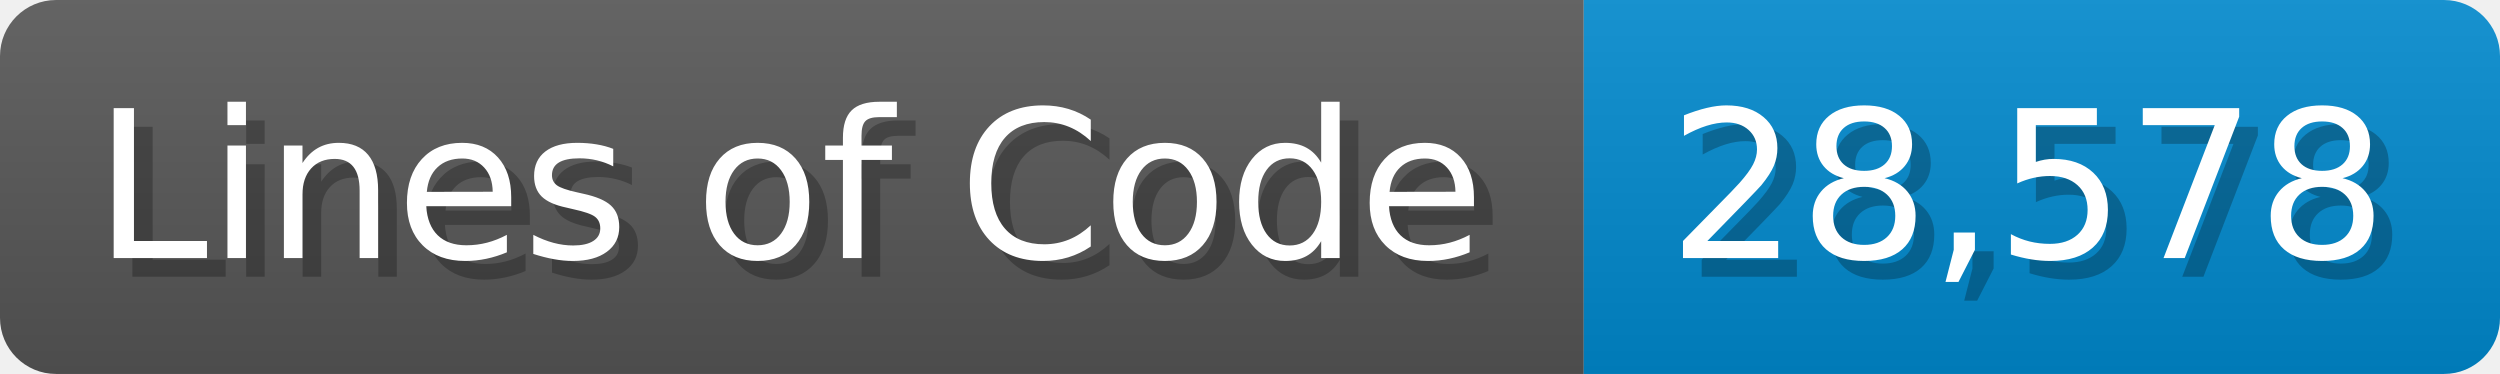
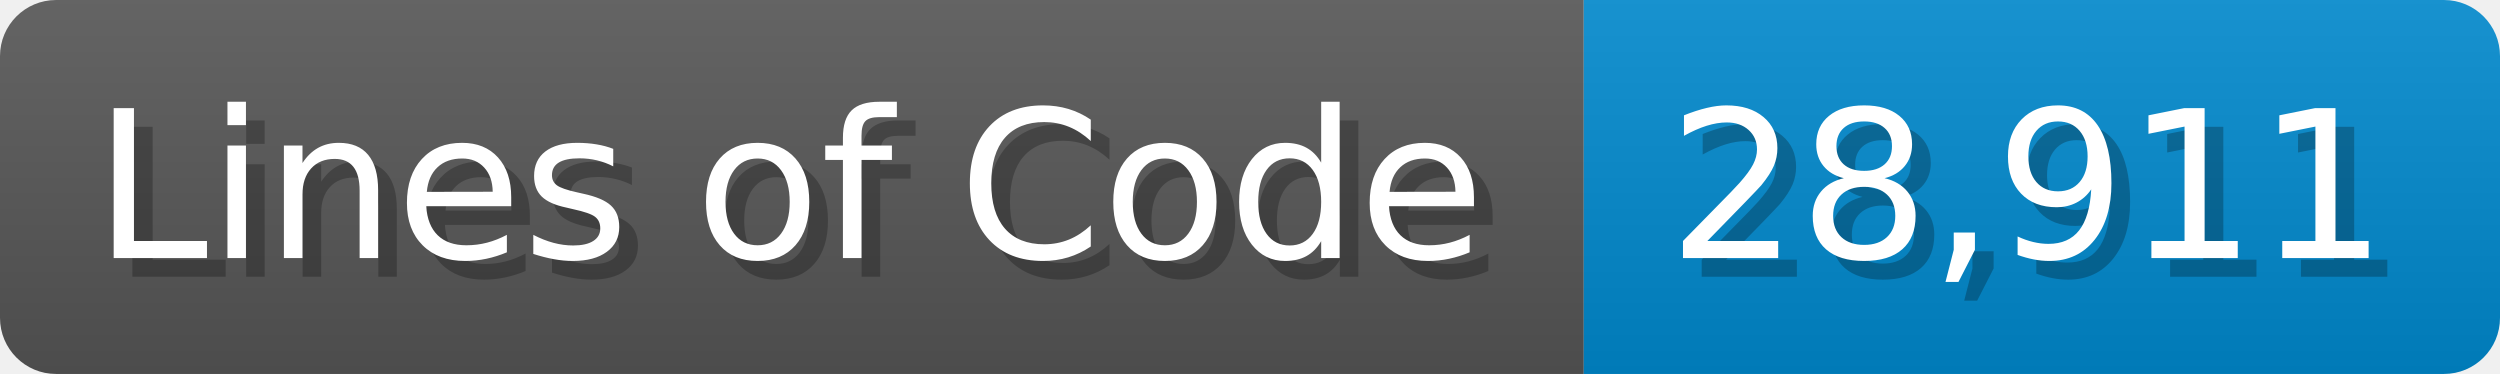
<svg xmlns="http://www.w3.org/2000/svg" width="133.7" height="20" viewBox="0 0 1337 200">
  <linearGradient id="a" x2="0" y2="100%">
    <stop offset="0" stop-opacity=".1" stop-color="#EEE" />
    <stop offset="1" stop-opacity=".1" />
  </linearGradient>
  <mask id="m">
    <rect width="1337" height="200" rx="30" fill="#FFF" />
  </mask>
  <g mask="url(#m)">
    <rect width="847" height="200" fill="#555" />
    <rect width="490" height="200" fill="#08C" x="847" />
    <rect width="1337" height="200" fill="url(#a)" />
  </g>
  <g fill="#fff" text-anchor="start" font-family="Verdana,DejaVu Sans,sans-serif" font-size="110">
    <text x="60" y="148" textLength="747" fill="#000" opacity="0.25">Lines of Code</text>
    <text x="50" y="138" textLength="747">Lines of Code</text>
-     <text x="902" y="148" textLength="390" fill="#000" opacity="0.25">28,578</text>
-     <text x="892" y="138" textLength="390">28,578</text>
+     <text x="902" y="148" textLength="390" fill="#000" opacity="0.25">28,911</text>
+     <text x="892" y="138" textLength="390">28,911</text>
  </g>
</svg>
